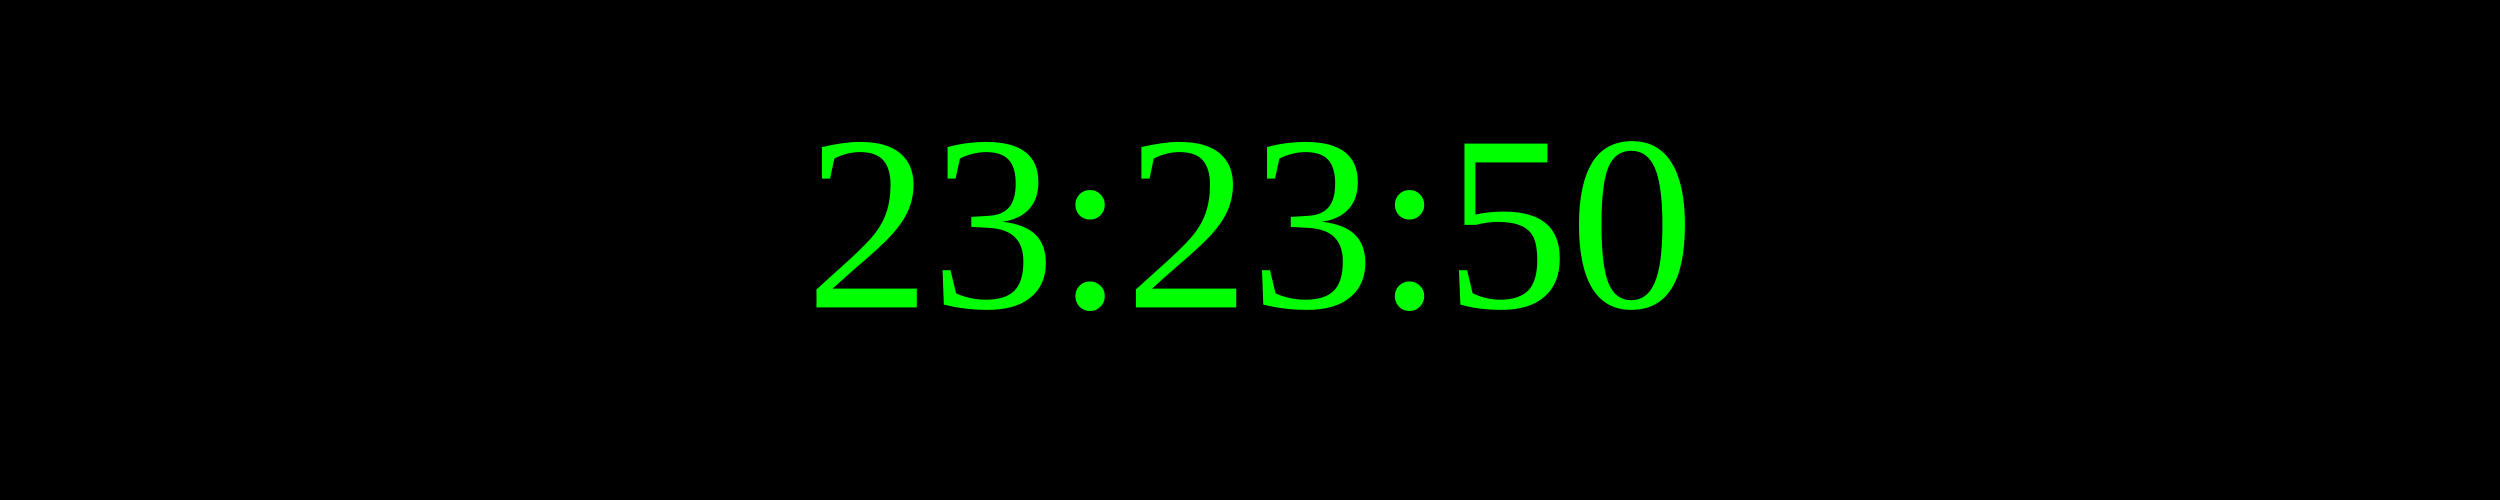
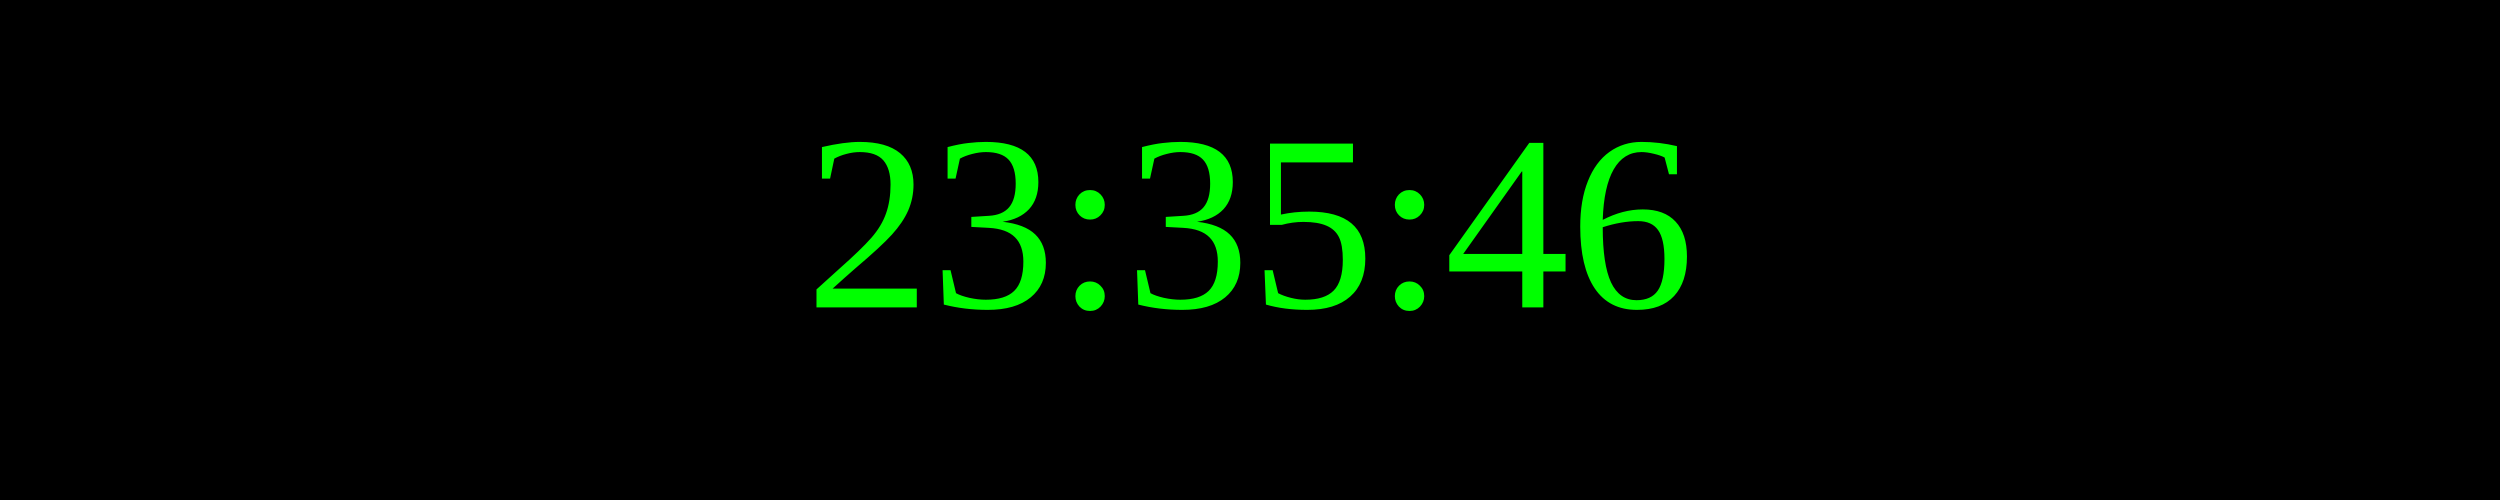
<svg xmlns="http://www.w3.org/2000/svg" width="250" height="50">
  <rect width="100%" height="100%" fill="black" />
  <text x="50%" y="50%" font-size="25" fill="lime" text-anchor="middle" dominant-baseline="middle">
- 23:23:50
+ 23:35:46
</text>
</svg>
